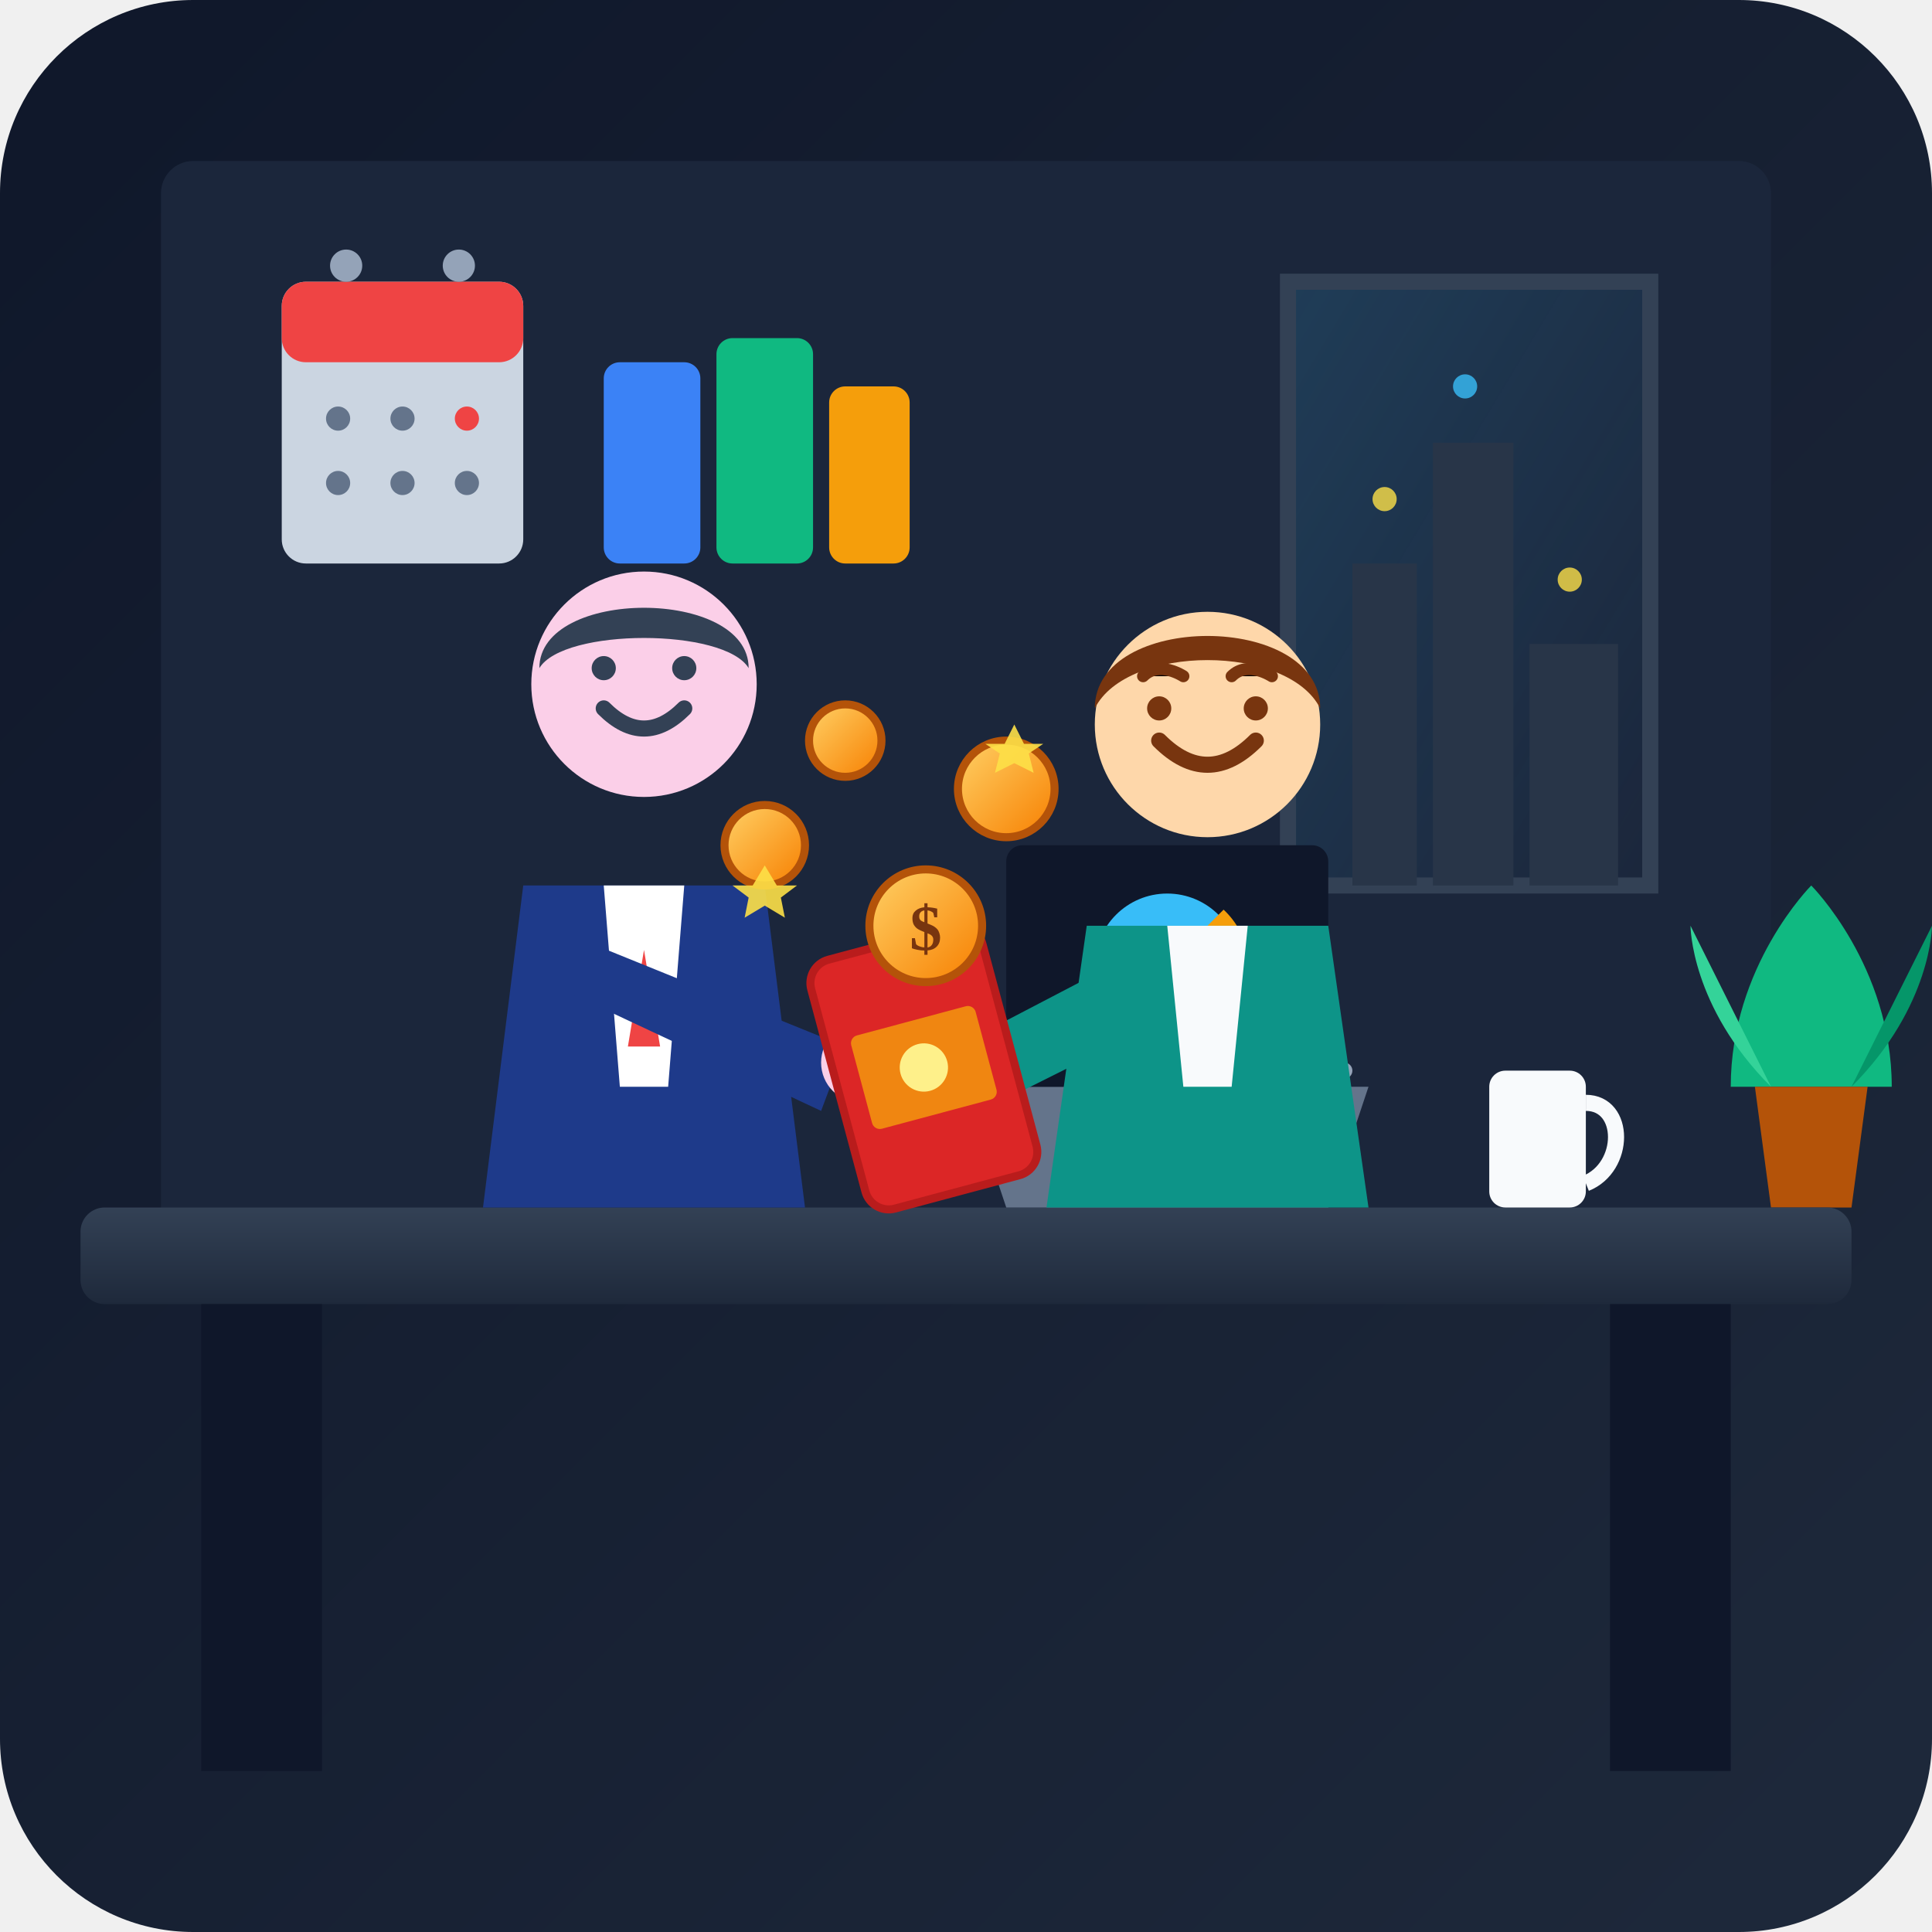
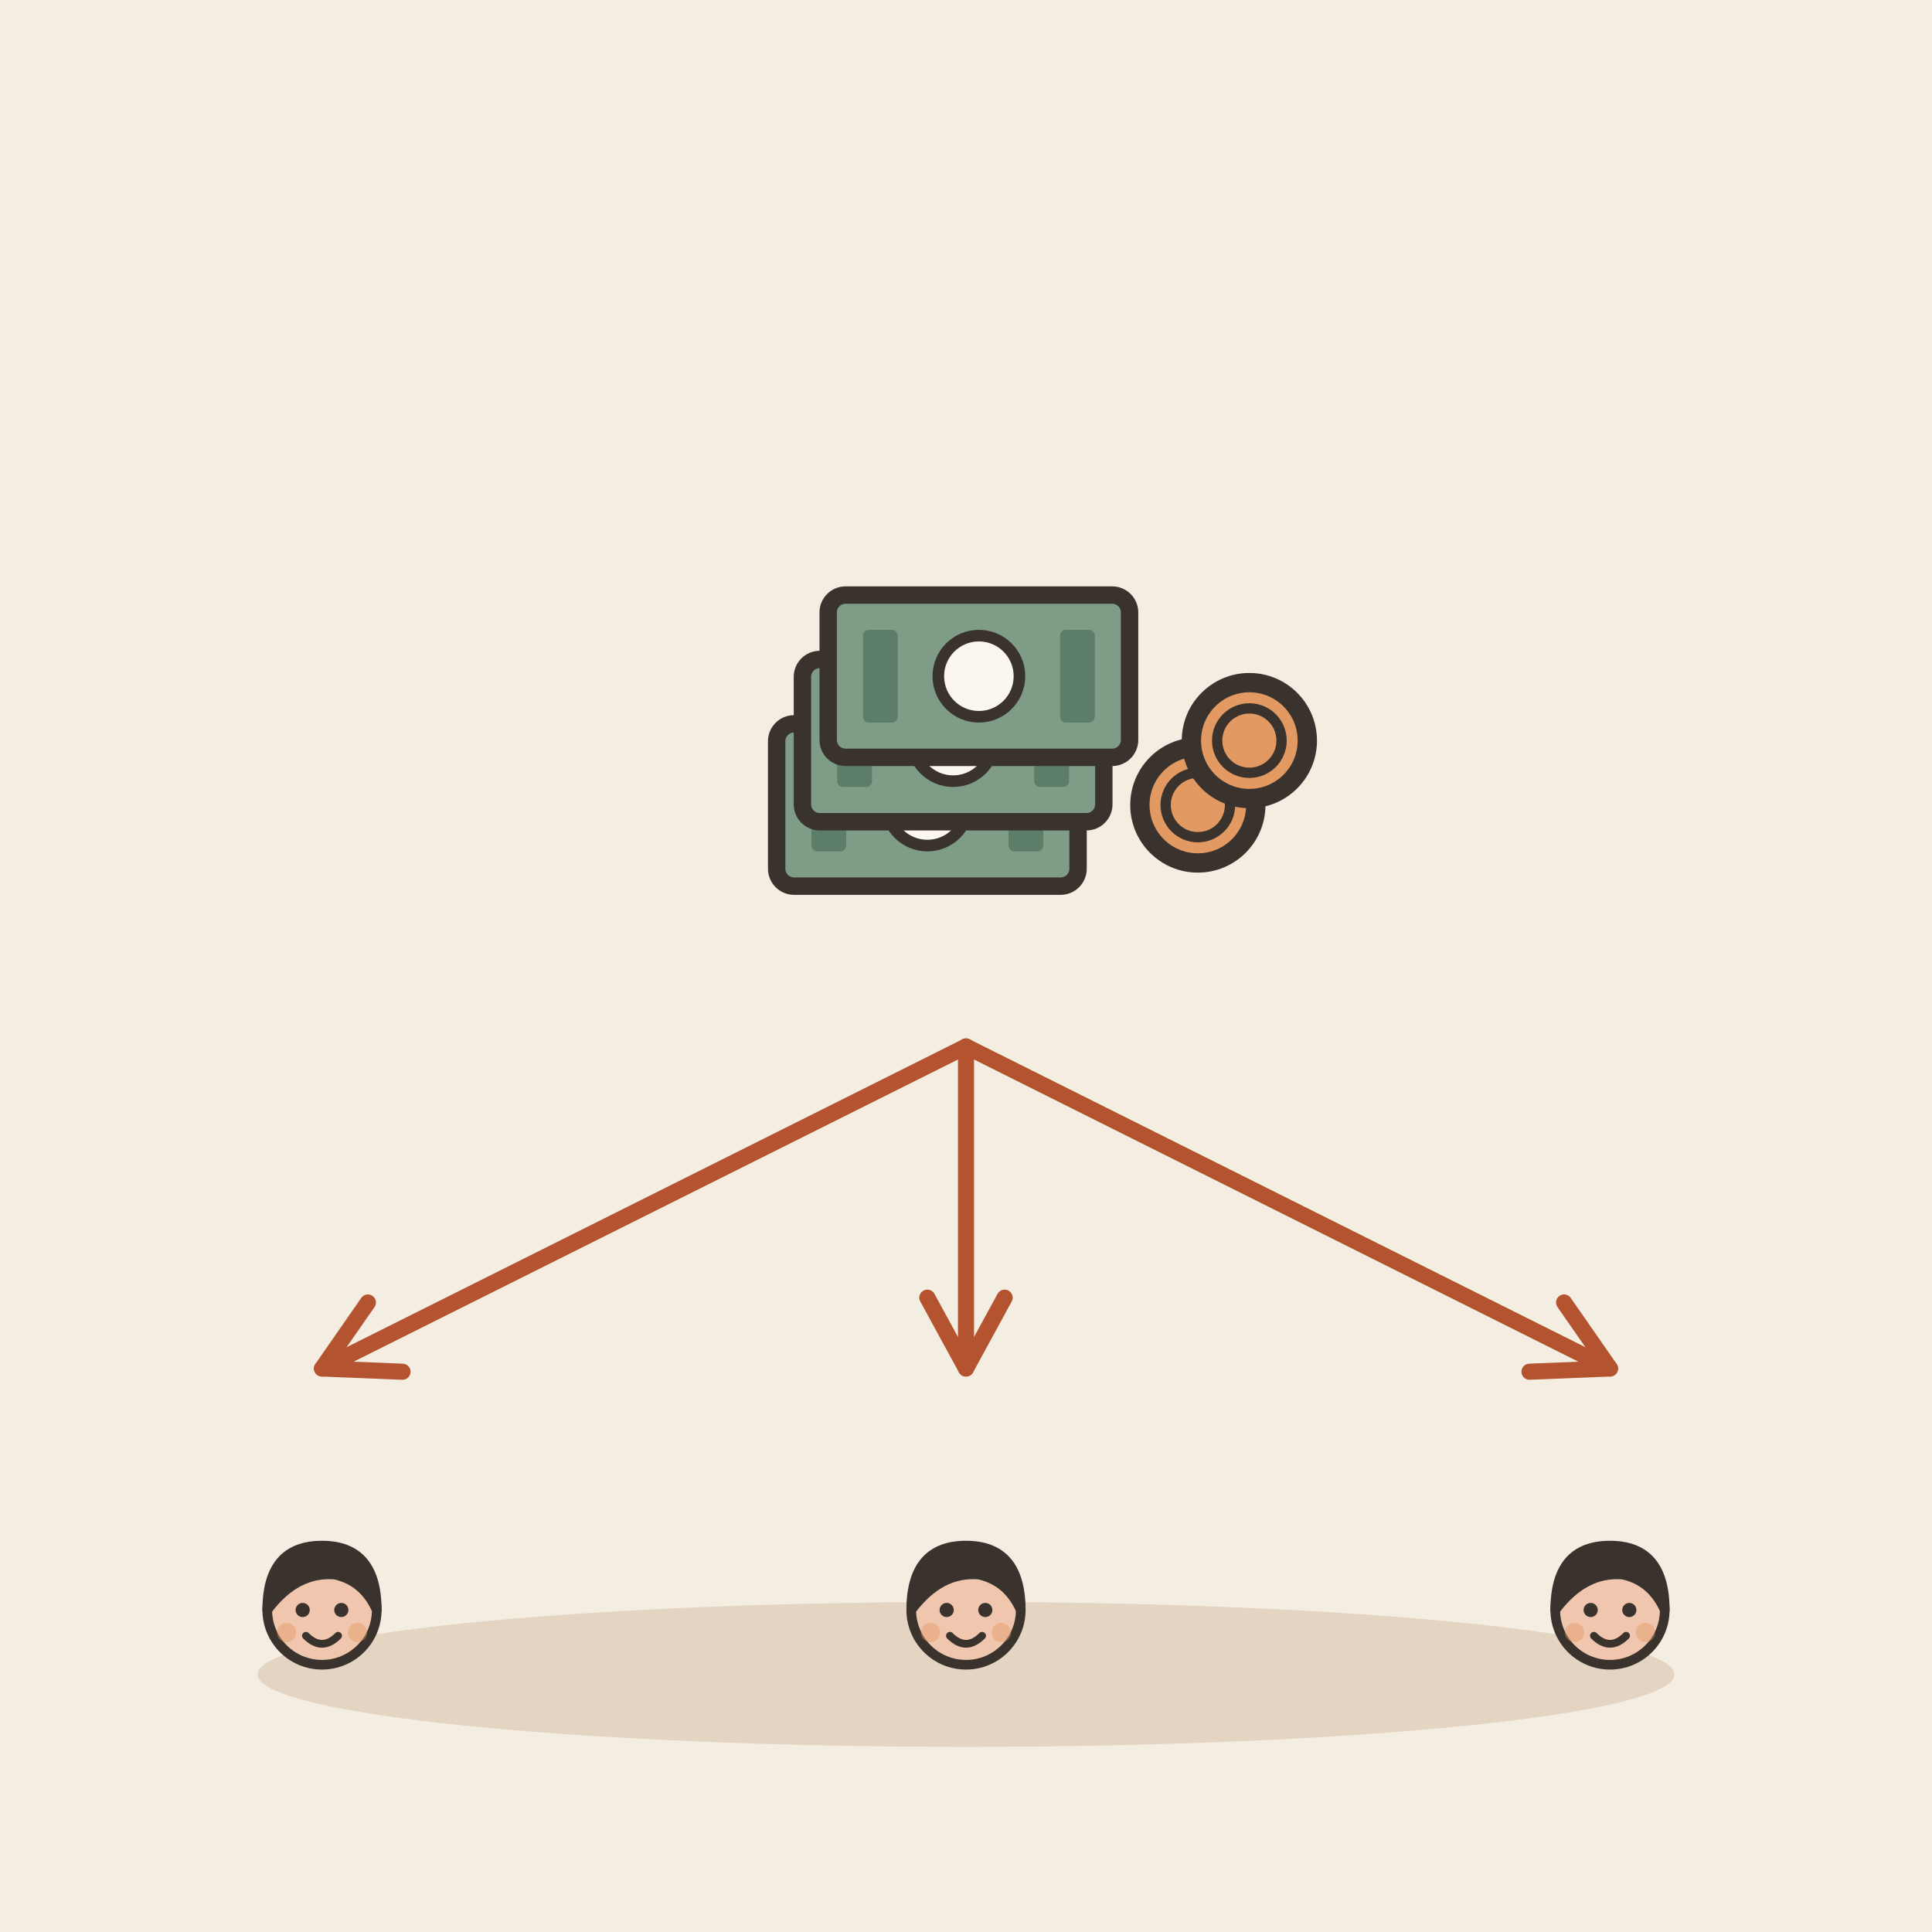
- <svg xmlns="http://www.w3.org/2000/svg" width="240" height="240" viewBox="0 0 240 240">
-   <defs>
-     <linearGradient id="bg-grad" x1="0%" y1="0%" x2="100%" y2="100%">
-       <stop offset="0%" stop-color="#0f172a" />
-       <stop offset="100%" stop-color="#1e293b" />
-     </linearGradient>
-     <linearGradient id="window-glow" x1="0%" y1="0%" x2="100%" y2="100%">
-       <stop offset="0%" stop-color="#38bdf8" stop-opacity="0.15" />
-       <stop offset="100%" stop-color="#38bdf8" stop-opacity="0.0" />
-     </linearGradient>
-     <linearGradient id="desk-grad" x1="0%" y1="0%" x2="0%" y2="100%">
-       <stop offset="0%" stop-color="#334155" />
-       <stop offset="100%" stop-color="#1e293b" />
-     </linearGradient>
-     <linearGradient id="gold-grad" x1="0%" y1="0%" x2="100%" y2="100%">
-       <stop offset="0%" stop-color="#ffb703" />
-       <stop offset="100%" stop-color="#fb8500" />
-     </linearGradient>
-     <linearGradient id="coin-grad" x1="0%" y1="0%" x2="100%" y2="100%">
-       <stop offset="0%" stop-color="#ffd166" />
-       <stop offset="100%" stop-color="#f77f00" />
-     </linearGradient>
-   </defs>
-   <rect width="240" height="240" rx="24" fill="url(#bg-grad)" />
-   <rect x="20" y="20" width="200" height="135" rx="4" fill="#1b263b" />
-   <path d="M 160 35 L 205 35 L 205 110 L 160 110 Z" fill="url(#window-glow)" />
-   <rect x="160" y="35" width="45" height="75" fill="none" stroke="#334155" stroke-width="2" />
-   <rect x="168" y="70" width="8" height="40" fill="#283548" />
-   <rect x="178" y="55" width="10" height="55" fill="#283548" />
-   <rect x="190" y="80" width="11" height="30" fill="#283548" />
-   <circle cx="172" cy="62" r="1.5" fill="#fde047" opacity="0.8" />
-   <circle cx="182" cy="48" r="1.5" fill="#38bdf8" opacity="0.8" />
-   <circle cx="195" cy="72" r="1.5" fill="#fde047" opacity="0.8" />
-   <rect x="35" y="35" width="30" height="35" rx="3" fill="#cbd5e1" />
-   <rect x="35" y="35" width="30" height="10" rx="3" fill="#ef4444" />
-   <circle cx="43" cy="33" r="2" fill="#94a3b8" />
-   <circle cx="57" cy="33" r="2" fill="#94a3b8" />
-   <circle cx="42" cy="52" r="1.5" fill="#64748b" />
-   <circle cx="50" cy="52" r="1.5" fill="#64748b" />
-   <circle cx="58" cy="52" r="1.5" fill="#ef4444" />
-   <circle cx="42" cy="60" r="1.5" fill="#64748b" />
-   <circle cx="50" cy="60" r="1.5" fill="#64748b" />
-   <circle cx="58" cy="60" r="1.5" fill="#64748b" />
-   <path d="M 215 135 C 215 120 225 110 225 110 C 225 110 235 120 235 135 Z" fill="#10b981" />
-   <path d="M 220 135 C 210 125 210 115 210 115 C 210 115 215 125 220 135 Z" fill="#34d399" />
-   <path d="M 230 135 C 240 125 240 115 240 115 C 240 115 235 125 230 135 Z" fill="#059669" />
-   <path d="M 218 135 L 232 135 L 230 150 L 220 150 Z" fill="#b45309" rx="2" />
-   <rect x="75" y="45" width="12" height="25" rx="2" fill="#3b82f6" />
-   <rect x="89" y="42" width="12" height="28" rx="2" fill="#10b981" />
-   <rect x="103" y="48" width="10" height="22" rx="2" fill="#f59e0b" />
-   <rect x="10" y="150" width="220" height="12" rx="3" fill="url(#desk-grad)" />
-   <rect x="25" y="162" width="15" height="58" fill="#0f172a" />
-   <rect x="200" y="162" width="15" height="58" fill="#0f172a" />
-   <path d="M 125 150 L 165 150 L 170 135 L 120 135 Z" fill="#64748b" />
-   <rect x="122" y="132" width="46" height="2" fill="#94a3b8" rx="1" />
-   <rect x="125" y="105" width="40" height="30" rx="2" fill="#0f172a" />
-   <circle cx="145" cy="120" r="9" fill="#38bdf8" />
-   <path d="M 145 120 L 152 113 A 10 10 0 0 1 154 125 Z" fill="#f59e0b" />
-   <path d="M 145 120 L 154 125 A 10 10 0 0 1 138 127 Z" fill="#10b981" />
-   <rect x="185" y="133" width="12" height="17" rx="2" fill="#f8fafc" />
-   <path d="M 197 137 C 202 137 202 145 197 147" stroke="#f8fafc" stroke-width="2" fill="none" />
-   <path d="M 65 110 L 95 110 L 100 150 L 60 150 Z" fill="#1e3a8a" />
-   <path d="M 75 110 L 85 110 L 83 135 L 77 135 Z" fill="#ffffff" />
-   <polygon points="80,118 82,130 78,130" fill="#ef4444" />
-   <circle cx="80" cy="85" r="14" fill="#fbcfe8" />
-   <path d="M 67 83 C 67 73 93 73 93 83 C 90 78 70 78 67 83 Z" fill="#334155" />
-   <path d="M 75 88 Q 80 93 85 88" stroke="#334155" stroke-width="2" fill="none" stroke-linecap="round" />
-   <circle cx="75" cy="83" r="1.5" fill="#334155" />
-   <circle cx="85" cy="83" r="1.5" fill="#334155" />
-   <path d="M 68 115 L 105 130 L 102 138 L 70 123 Z" fill="#1e3a8a" />
-   <circle cx="107" cy="132" r="5" fill="#fbcfe8" />
-   <path d="M 135 115 L 165 115 L 170 150 L 130 150 Z" fill="#0d9488" />
-   <path d="M 145 115 L 155 115 L 153 135 L 147 135 Z" fill="#f8fafc" />
-   <circle cx="150" cy="90" r="14" fill="#fed7aa" />
-   <path d="M 136 88 C 136 76 164 76 164 88 C 160 80 140 80 136 88 Z" fill="#78350f" />
-   <path d="M 144 92 Q 150 98 156 92" stroke="#78350f" stroke-width="2" fill="none" stroke-linecap="round" />
-   <circle cx="144" cy="88" r="1.5" fill="#78350f" />
-   <circle cx="156" cy="88" r="1.5" fill="#78350f" />
-   <path d="M 142 84 C 144 82 147 84 147 84" stroke="#78350f" stroke-width="1.5" stroke-linecap="round" />
-   <path d="M 153 84 C 155 82 158 84 158 84" stroke="#78350f" stroke-width="1.5" stroke-linecap="round" />
-   <path d="M 138 120 L 115 132 L 118 140 L 142 128 Z" fill="#0d9488" />
-   <circle cx="113" cy="134" r="5" fill="#fed7aa" />
-   <g transform="translate(100, 120) rotate(-15)">
-     <rect x="0" y="0" width="22" height="32" rx="3" fill="#dc2626" stroke="#b91c1c" stroke-width="1" />
-     <rect x="3" y="10" width="16" height="12" rx="1" fill="#f59e0b" opacity="0.8" />
-     <circle cx="11" cy="16" r="3" fill="#fef08a" />
+ <svg xmlns="http://www.w3.org/2000/svg" viewBox="0 0 240 240" data-style="editorial">
+   <rect width="240" height="240" fill="#F4EDE2" />
+   <ellipse cx="120" cy="208" rx="88" ry="9" fill="#E3D5C1" />
+   <g transform="translate(120 100) scale(0.8 0.8)">
+     <g transform="translate(-6 0) scale(0.9 0.9)">
+       <rect x="-26" y="-14" width="52" height="28" rx="3" fill="#7E9C86" stroke="#3A332D" stroke-width="3" stroke-linecap="round" stroke-linejoin="round" />
+       <circle cx="0" cy="0" r="7" fill="#FBF6EE" stroke="#3A332D" stroke-linecap="round" stroke-linejoin="round" stroke-width="2" />
+       <rect x="-20" y="-8" width="6" height="16" rx="1" fill="#5C7D68" />
+       <rect x="14" y="-8" width="6" height="16" rx="1" fill="#5C7D68" />
+     </g>
+     <g transform="translate(-2 -10) scale(0.9 0.9)">
+       <rect x="-26" y="-14" width="52" height="28" rx="3" fill="#7E9C86" stroke="#3A332D" stroke-width="3" stroke-linecap="round" stroke-linejoin="round" />
+       <circle cx="0" cy="0" r="7" fill="#FBF6EE" stroke="#3A332D" stroke-linecap="round" stroke-linejoin="round" stroke-width="2" />
+       <rect x="-20" y="-8" width="6" height="16" rx="1" fill="#5C7D68" />
+       <rect x="14" y="-8" width="6" height="16" rx="1" fill="#5C7D68" />
+     </g>
+     <g transform="translate(2 -20) scale(0.9 0.9)">
+       <rect x="-26" y="-14" width="52" height="28" rx="3" fill="#7E9C86" stroke="#3A332D" stroke-width="3" stroke-linecap="round" stroke-linejoin="round" />
+       <circle cx="0" cy="0" r="7" fill="#FBF6EE" stroke="#3A332D" stroke-linecap="round" stroke-linejoin="round" stroke-width="2" />
+       <rect x="-20" y="-8" width="6" height="16" rx="1" fill="#5C7D68" />
+       <rect x="14" y="-8" width="6" height="16" rx="1" fill="#5C7D68" />
+     </g>
+     <circle cx="36" cy="0" r="9" fill="#E39A62" stroke="#3A332D" stroke-width="3" stroke-linecap="round" stroke-linejoin="round" />
+     <circle cx="36" cy="0" r="5" fill="none" stroke="#3A332D" stroke-linecap="round" stroke-linejoin="round" stroke-width="1.6" />
+     <circle cx="44" cy="-10" r="9" fill="#E39A62" stroke="#3A332D" stroke-width="3" stroke-linecap="round" stroke-linejoin="round" />
+     <circle cx="44" cy="-10" r="5" fill="none" stroke="#3A332D" stroke-linecap="round" stroke-linejoin="round" stroke-width="1.6" />
  </g>
-   <circle cx="115" cy="115" r="7" fill="url(#coin-grad)" stroke="#b45309" stroke-width="1" />
-   <text x="115" y="118" font-size="8" font-weight="bold" fill="#78350f" text-anchor="middle">$</text>
-   <circle cx="95" cy="105" r="5" fill="url(#coin-grad)" stroke="#b45309" stroke-width="1" />
-   <circle cx="125" cy="98" r="6" fill="url(#coin-grad)" stroke="#b45309" stroke-width="1" />
-   <circle cx="105" cy="92" r="4.5" fill="url(#coin-grad)" stroke="#b45309" stroke-width="1" />
-   <path d="M 90 85 L 93 90 L 98 90 L 94 93 L 95 98 L 90 95 L 85 98 L 86 93 L 82 90 L 87 90 Z" fill="#fde047" opacity="0.9" transform="scale(0.5) translate(100, 130)" />
-   <path d="M 130 100 L 132 104 L 136 104 L 133 106 L 134 110 L 130 108 L 126 110 L 127 106 L 124 104 L 128 104 Z" fill="#fde047" opacity="0.9" transform="scale(0.6) translate(80, 50)" />
+   <path d="M120 130L40 170" stroke="#B4532F" stroke-width="2" stroke-linecap="round" fill="none" />
+   <path d="M45.7 161.8L40 170L50.0 170.4" fill="none" stroke="#B4532F" stroke-width="2" stroke-linecap="round" stroke-linejoin="round" />
+   <path d="M120 130L120 170" stroke="#B4532F" stroke-width="2" stroke-linecap="round" fill="none" />
+   <path d="M115.2 161.2L120 170L124.8 161.2" fill="none" stroke="#B4532F" stroke-width="2" stroke-linecap="round" stroke-linejoin="round" />
+   <path d="M120 130L200 170" stroke="#B4532F" stroke-width="2" stroke-linecap="round" fill="none" />
+   <path d="M190.0 170.4L200 170L194.3 161.8" fill="none" stroke="#B4532F" stroke-width="2" stroke-linecap="round" stroke-linejoin="round" />
+   <g transform="translate(40 240.4) scale(0.4 0.4)">
+     <circle cx="0" cy="-101" r="17" fill="#F0C7AE" stroke="#3A332D" stroke-width="3" stroke-linecap="round" stroke-linejoin="round" />
+     <path d="M-17 -101Q-17 -121 0 -121Q17 -121 17 -101Q13 -110 4 -112Q-8 -113 -17 -101Z" fill="#3A332D" stroke="#3A332D" stroke-width="3" stroke-linecap="round" stroke-linejoin="round" />
+     <circle cx="-6" cy="-101" r="2.2" fill="#3A332D" />
+     <circle cx="6" cy="-101" r="2.2" fill="#3A332D" />
+     <path d="M-5 -93Q0 -88 5 -93" fill="none" stroke="#3A332D" stroke-width="2.4" stroke-linecap="round" stroke-linejoin="round" />
+     <circle cx="-11" cy="-94" r="3" fill="#E39A62" opacity="0.45" />
+     <circle cx="11" cy="-94" r="3" fill="#E39A62" opacity="0.45" />
+   </g>
+   <g transform="translate(120 240.4) scale(0.4 0.4)">
+     <circle cx="0" cy="-101" r="17" fill="#F0C7AE" stroke="#3A332D" stroke-width="3" stroke-linecap="round" stroke-linejoin="round" />
+     <path d="M-17 -101Q-17 -121 0 -121Q17 -121 17 -101Q13 -110 4 -112Q-8 -113 -17 -101Z" fill="#3A332D" stroke="#3A332D" stroke-width="3" stroke-linecap="round" stroke-linejoin="round" />
+     <circle cx="-6" cy="-101" r="2.2" fill="#3A332D" />
+     <circle cx="6" cy="-101" r="2.2" fill="#3A332D" />
+     <path d="M-5 -93Q0 -88 5 -93" fill="none" stroke="#3A332D" stroke-width="2.4" stroke-linecap="round" stroke-linejoin="round" />
+     <circle cx="-11" cy="-94" r="3" fill="#E39A62" opacity="0.45" />
+     <circle cx="11" cy="-94" r="3" fill="#E39A62" opacity="0.45" />
+   </g>
+   <g transform="translate(200 240.4) scale(0.4 0.4)">
+     <circle cx="0" cy="-101" r="17" fill="#F0C7AE" stroke="#3A332D" stroke-width="3" stroke-linecap="round" stroke-linejoin="round" />
+     <path d="M-17 -101Q-17 -121 0 -121Q17 -121 17 -101Q13 -110 4 -112Q-8 -113 -17 -101Z" fill="#3A332D" stroke="#3A332D" stroke-width="3" stroke-linecap="round" stroke-linejoin="round" />
+     <circle cx="-6" cy="-101" r="2.2" fill="#3A332D" />
+     <circle cx="6" cy="-101" r="2.2" fill="#3A332D" />
+     <path d="M-5 -93Q0 -88 5 -93" fill="none" stroke="#3A332D" stroke-width="2.4" stroke-linecap="round" stroke-linejoin="round" />
+     <circle cx="-11" cy="-94" r="3" fill="#E39A62" opacity="0.45" />
+     <circle cx="11" cy="-94" r="3" fill="#E39A62" opacity="0.45" />
+   </g>
</svg>
